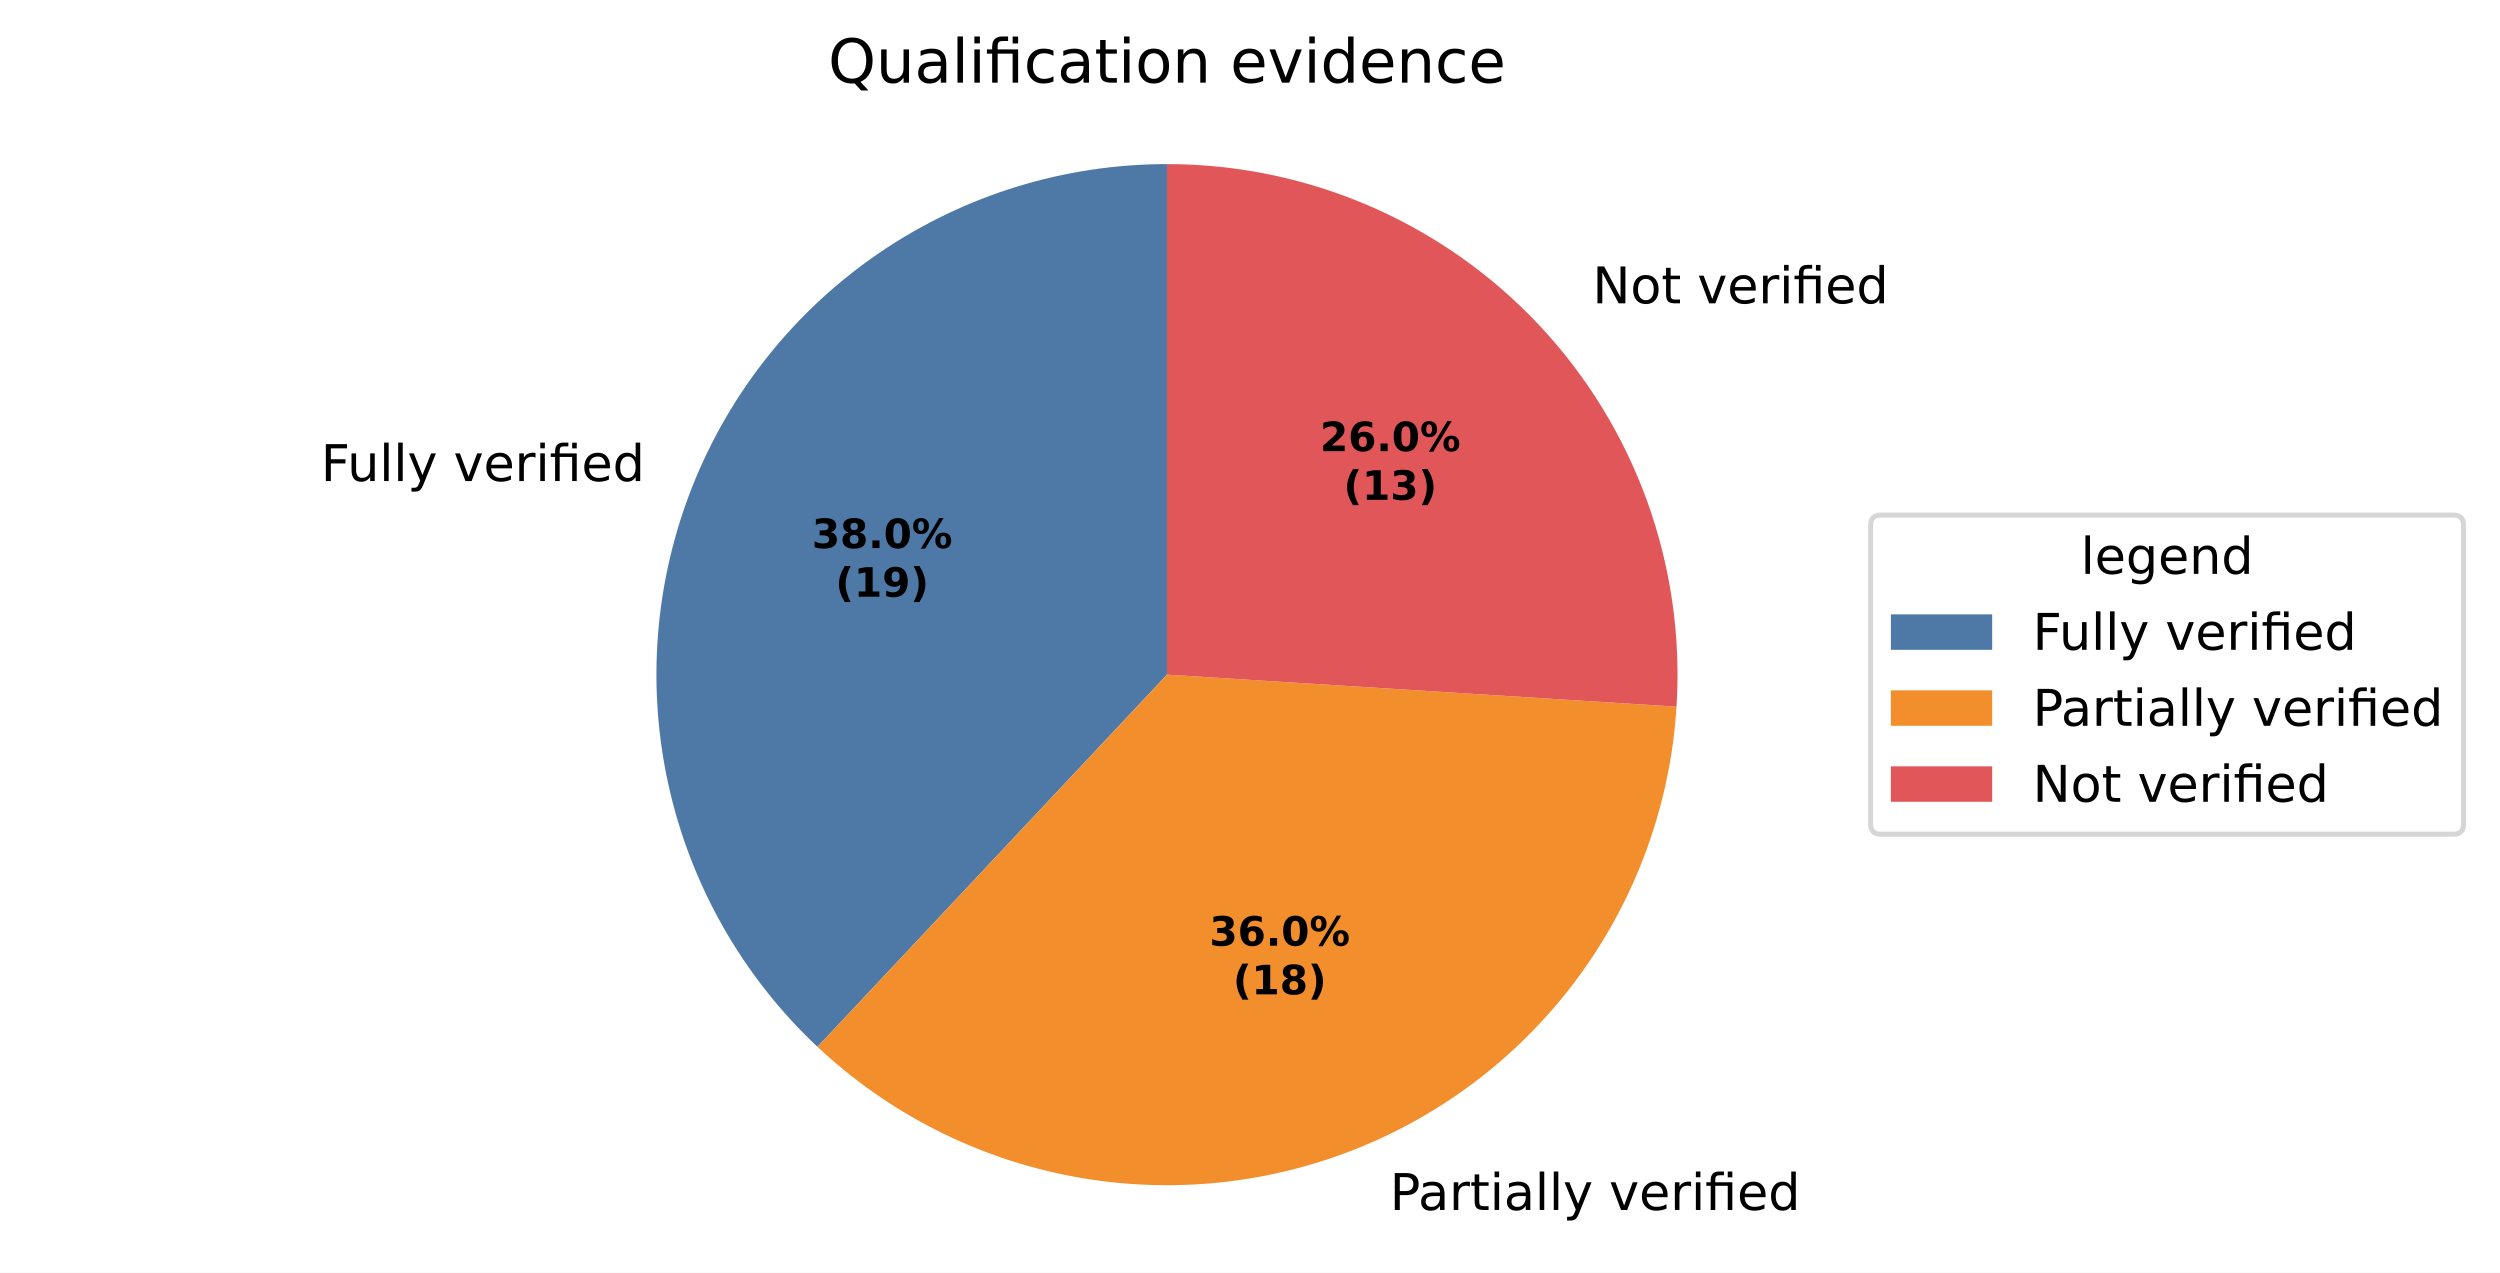
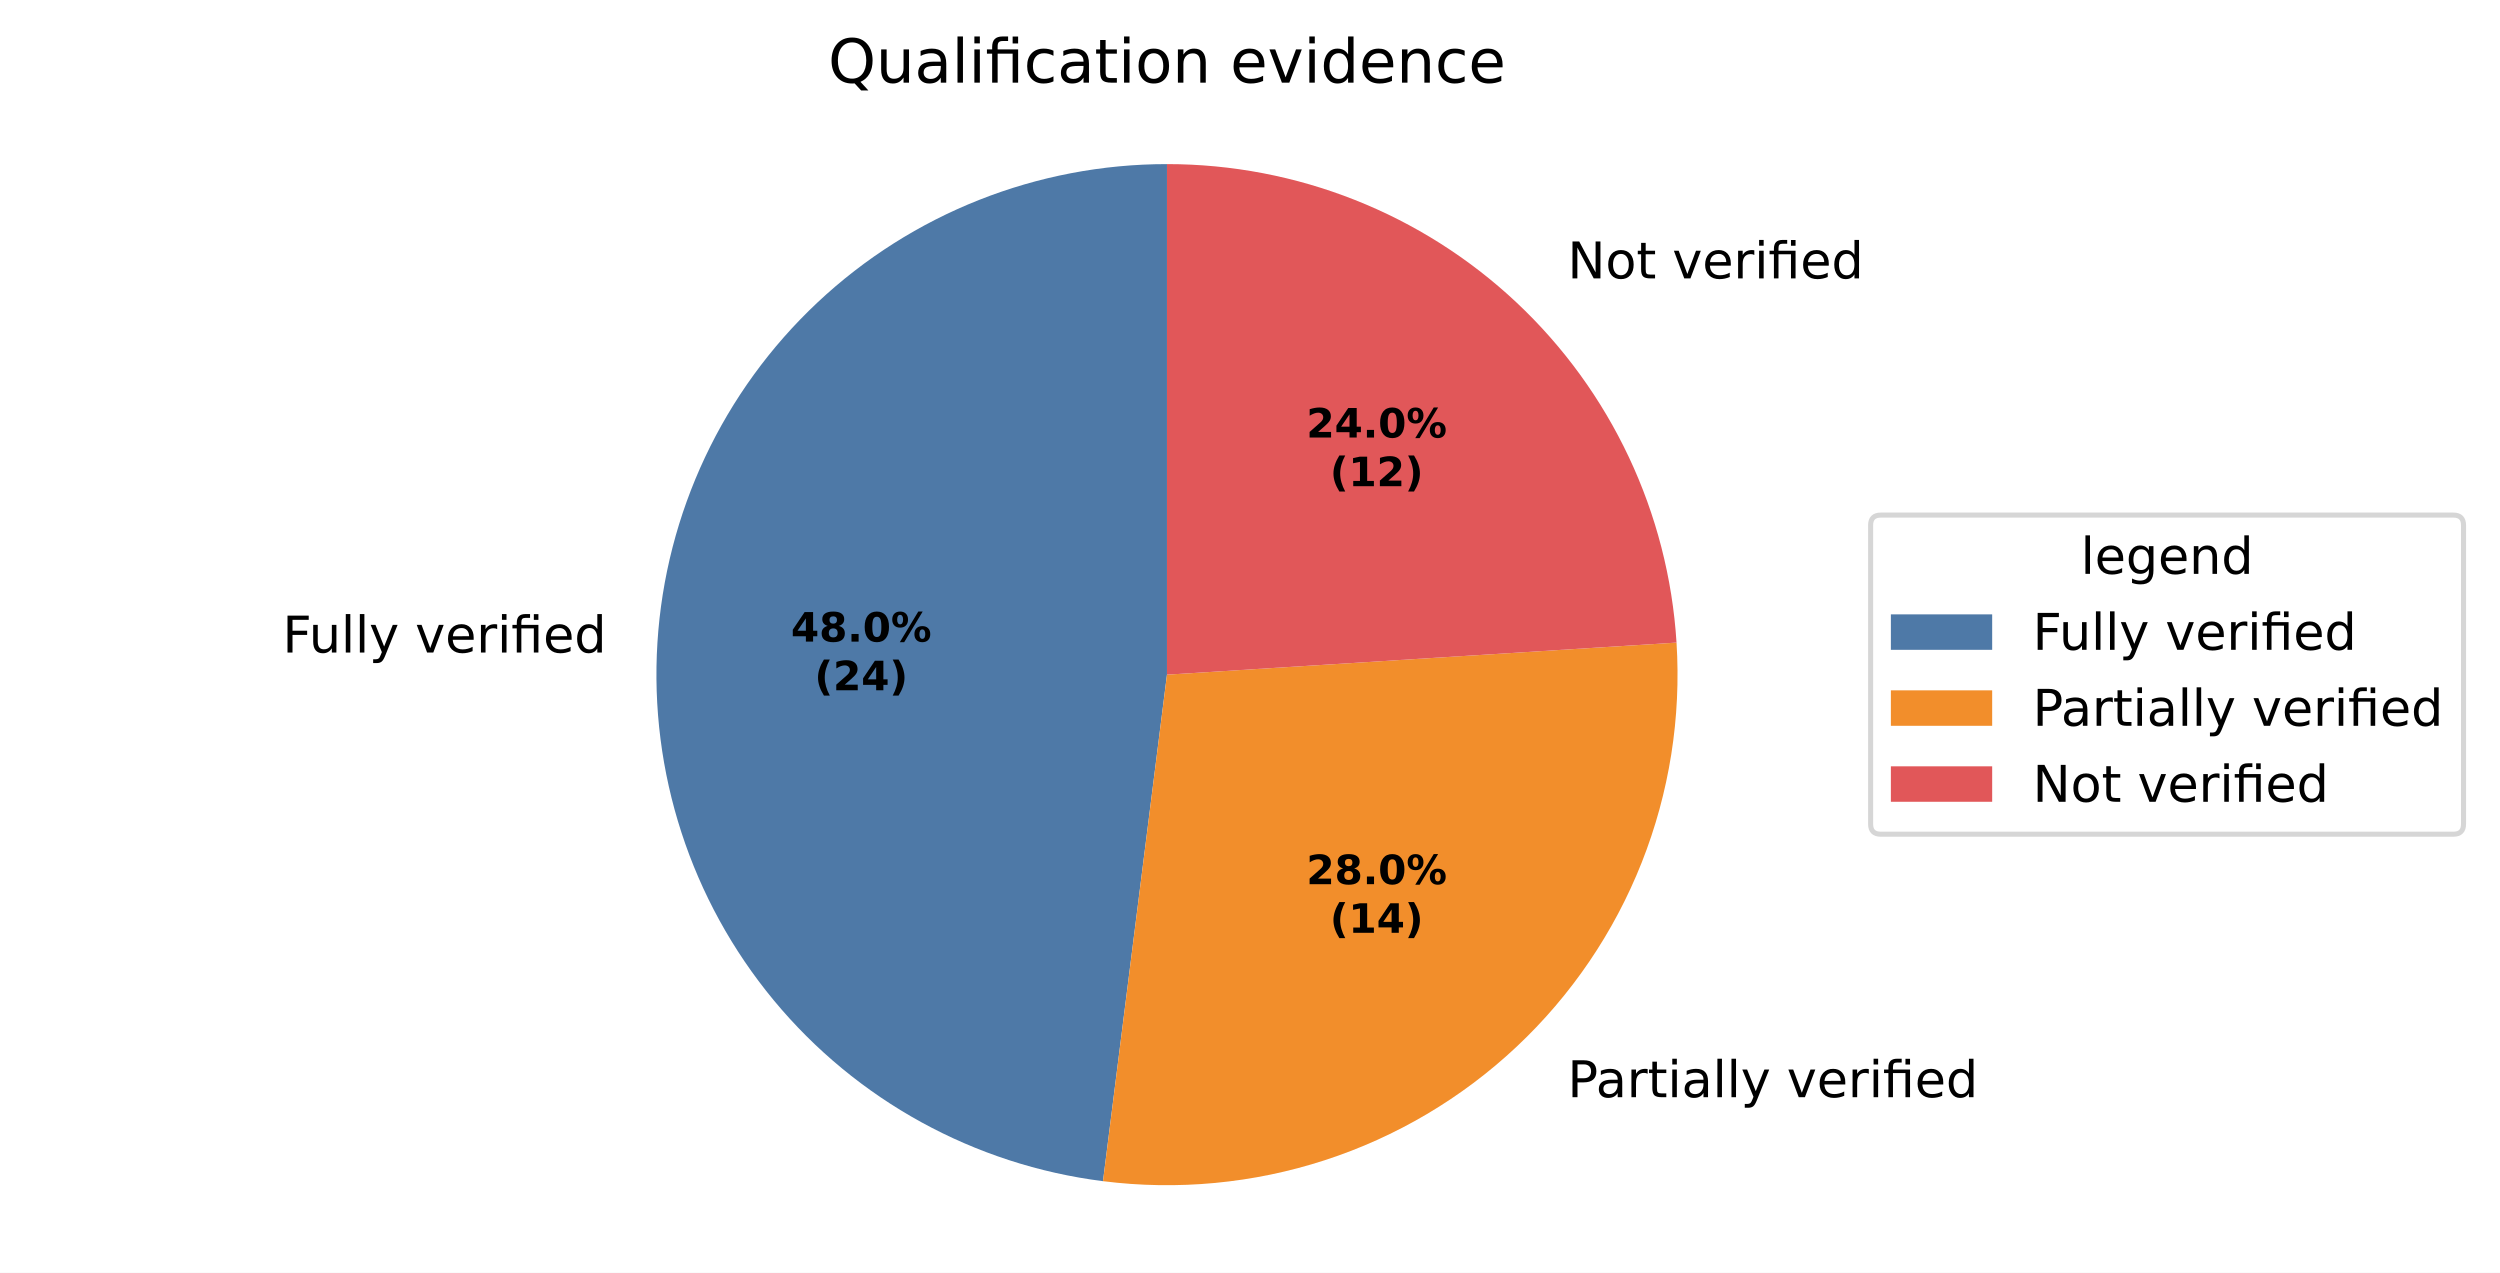
<svg xmlns="http://www.w3.org/2000/svg" xmlns:xlink="http://www.w3.org/1999/xlink" width="493.581pt" height="251.278pt" viewBox="0 0 493.581 251.278" version="1.1">
  <defs>
    <style type="text/css">*{stroke-linejoin: round; stroke-linecap: butt}</style>
  </defs>
  <g id="figure_1">
    <g id="patch_1">
      <path d="M 0 251.278  L 493.581 251.278  L 493.581 0  L 0 0  z " style="fill: #ffffff" />
    </g>
    <g id="axes_1">
      <g id="patch_2">
-         <path d="M 230.4 32.398  C 210.196 32.398 190.452 38.472 173.742 49.828  C 157.032 61.185 144.116 77.306 136.678 96.091  C 129.241 114.876 127.62 135.47 132.027 155.187  C 136.435 174.904 146.67 192.848 161.397 206.678  L 230.4 133.198  z " style="fill: #4e79a7" />
+         <path d="M 230.4 32.398  C 204.77 32.398 180.081 42.173 161.398 59.718  C 142.714 77.263 131.408 101.29 129.799 126.869  C 128.19 152.448 136.395 177.702 152.732 197.451  C 169.069 217.199 192.339 229.991 217.766 233.203  L 230.4 133.198  z " style="fill: #4e79a7" />
      </g>
      <g id="patch_3">
-         <path d="M 161.397 206.678  C 175.34 219.771 192.724 228.629 211.512 232.213  C 230.299 235.797 249.724 233.961 267.507 226.92  C 285.29 219.879 300.707 207.92 311.949 192.447  C 323.191 176.974 329.8 158.616 331.001 139.528  L 230.4 133.198  z " style="fill: #f28e2b" />
+         <path d="M 217.766 233.203  C 232.487 235.063 247.438 233.65 261.549 229.065  C 275.66 224.48 288.586 216.835 299.402 206.678  C 310.218 196.521 318.659 184.101 324.121 170.305  C 329.583 156.51 331.933 141.677 331.001 126.869  L 230.4 133.198  z " style="fill: #f28e2b" />
      </g>
      <g id="patch_4">
-         <path d="M 331.001 139.528  C 331.866 125.785 329.905 112.009 325.241 99.053  C 320.576 86.098 313.306 74.234 303.88 64.196  C 294.454 54.158 283.07 46.157 270.432 40.688  C 257.795 35.22 244.17 32.398 230.4 32.398  L 230.4 133.198  z " style="fill: #e15759" />
+         <path d="M 331.001 126.869  C 329.392 101.29 318.086 77.263 299.402 59.718  C 280.719 42.173 256.03 32.398 230.4 32.398  L 230.4 133.198  z " style="fill: #e15759" />
      </g>
      <g id="matplotlib.axis_1" />
      <g id="matplotlib.axis_2" />
      <g id="text_1">
-         <g transform="translate(63.34976 94.97861) scale(0.1 -0.1)">
+         <g transform="translate(55.78249 128.834) scale(0.1 -0.1)">
          <defs>
            <path id="DejaVuSans-29" d="M 628 4666  L 3309 4666  L 3309 4134  L 1259 4134  L 1259 2759  L 3109 2759  L 3109 2228  L 1259 2228  L 1259 0  L 628 0  L 628 4666  z " transform="scale(0.015625)" />
            <path id="DejaVuSans-58" d="M 544 1381  L 544 3500  L 1119 3500  L 1119 1403  Q 1119 906 1312 657  Q 1506 409 1894 409  Q 2359 409 2629 706  Q 2900 1003 2900 1516  L 2900 3500  L 3475 3500  L 3475 0  L 2900 0  L 2900 538  Q 2691 219 2414 64  Q 2138 -91 1772 -91  Q 1169 -91 856 284  Q 544 659 544 1381  z M 1991 3584  L 1991 3584  z " transform="scale(0.015625)" />
            <path id="DejaVuSans-4f" d="M 603 4863  L 1178 4863  L 1178 0  L 603 0  L 603 4863  z " transform="scale(0.015625)" />
            <path id="DejaVuSans-5c" d="M 2059 -325  Q 1816 -950 1584 -1140  Q 1353 -1331 966 -1331  L 506 -1331  L 506 -850  L 844 -850  Q 1081 -850 1212 -737  Q 1344 -625 1503 -206  L 1606 56  L 191 3500  L 800 3500  L 1894 763  L 2988 3500  L 3597 3500  L 2059 -325  z " transform="scale(0.015625)" />
            <path id="DejaVuSans-3" transform="scale(0.015625)" />
            <path id="DejaVuSans-59" d="M 191 3500  L 800 3500  L 1894 563  L 2988 3500  L 3597 3500  L 2284 0  L 1503 0  L 191 3500  z " transform="scale(0.015625)" />
            <path id="DejaVuSans-48" d="M 3597 1894  L 3597 1613  L 953 1613  Q 991 1019 1311 708  Q 1631 397 2203 397  Q 2534 397 2845 478  Q 3156 559 3463 722  L 3463 178  Q 3153 47 2828 -22  Q 2503 -91 2169 -91  Q 1331 -91 842 396  Q 353 884 353 1716  Q 353 2575 817 3079  Q 1281 3584 2069 3584  Q 2775 3584 3186 3129  Q 3597 2675 3597 1894  z M 3022 2063  Q 3016 2534 2758 2815  Q 2500 3097 2075 3097  Q 1594 3097 1305 2825  Q 1016 2553 972 2059  L 3022 2063  z " transform="scale(0.015625)" />
            <path id="DejaVuSans-55" d="M 2631 2963  Q 2534 3019 2420 3045  Q 2306 3072 2169 3072  Q 1681 3072 1420 2755  Q 1159 2438 1159 1844  L 1159 0  L 581 0  L 581 3500  L 1159 3500  L 1159 2956  Q 1341 3275 1631 3429  Q 1922 3584 2338 3584  Q 2397 3584 2469 3576  Q 2541 3569 2628 3553  L 2631 2963  z " transform="scale(0.015625)" />
            <path id="DejaVuSans-4c" d="M 603 3500  L 1178 3500  L 1178 0  L 603 0  L 603 3500  z M 603 4863  L 1178 4863  L 1178 4134  L 603 4134  L 603 4863  z " transform="scale(0.015625)" />
            <path id="DejaVuSans-13af" d="M 3431 3500  L 3431 0  L 2853 0  L 2853 3053  L 1275 3053  L 1275 0  L 697 0  L 697 3053  L 147 3053  L 147 3500  L 697 3500  L 697 3744  Q 697 4316 967 4589  Q 1238 4863 1797 4863  L 2375 4863  L 2375 4384  L 1825 4384  Q 1516 4384 1395 4259  Q 1275 4134 1275 3809  L 1275 3500  L 3431 3500  z M 2853 4856  L 3431 4856  L 3431 4128  L 2853 4128  L 2853 4856  z " transform="scale(0.015625)" />
            <path id="DejaVuSans-47" d="M 2906 2969  L 2906 4863  L 3481 4863  L 3481 0  L 2906 0  L 2906 525  Q 2725 213 2448 61  Q 2172 -91 1784 -91  Q 1150 -91 751 415  Q 353 922 353 1747  Q 353 2572 751 3078  Q 1150 3584 1784 3584  Q 2172 3584 2448 3432  Q 2725 3281 2906 2969  z M 947 1747  Q 947 1113 1208 752  Q 1469 391 1925 391  Q 2381 391 2643 752  Q 2906 1113 2906 1747  Q 2906 2381 2643 2742  Q 2381 3103 1925 3103  Q 1469 3103 1208 2742  Q 947 2381 947 1747  z " transform="scale(0.015625)" />
          </defs>
          <use xlink:href="#DejaVuSans-29" />
          <use xlink:href="#DejaVuSans-58" transform="translate(52.04688 0)" />
          <use xlink:href="#DejaVuSans-4f" transform="translate(115.4219 0)" />
          <use xlink:href="#DejaVuSans-4f" transform="translate(143.2031 0)" />
          <use xlink:href="#DejaVuSans-5c" transform="translate(170.9844 0)" />
          <use xlink:href="#DejaVuSans-3" transform="translate(230.1719 0)" />
          <use xlink:href="#DejaVuSans-59" transform="translate(261.9531 0)" />
          <use xlink:href="#DejaVuSans-48" transform="translate(321.1406 0)" />
          <use xlink:href="#DejaVuSans-55" transform="translate(382.6719 0)" />
          <use xlink:href="#DejaVuSans-4c" transform="translate(423.7812 0)" />
          <use xlink:href="#DejaVuSans-13af" transform="translate(451.5625 0)" />
          <use xlink:href="#DejaVuSans-48" transform="translate(514.5469 0)" />
          <use xlink:href="#DejaVuSans-47" transform="translate(576.0781 0)" />
        </g>
      </g>
      <g id="text_2">
-         <g transform="translate(271.2175 238.8901) scale(0.1 -0.1)">
+         <g transform="translate(306.3026 216.6243) scale(0.1 -0.1)">
          <defs>
            <path id="DejaVuSans-33" d="M 1259 4147  L 1259 2394  L 2053 2394  Q 2494 2394 2734 2622  Q 2975 2850 2975 3272  Q 2975 3691 2734 3919  Q 2494 4147 2053 4147  L 1259 4147  z M 628 4666  L 2053 4666  Q 2838 4666 3239 4311  Q 3641 3956 3641 3272  Q 3641 2581 3239 2228  Q 2838 1875 2053 1875  L 1259 1875  L 1259 0  L 628 0  L 628 4666  z " transform="scale(0.015625)" />
            <path id="DejaVuSans-44" d="M 2194 1759  Q 1497 1759 1228 1600  Q 959 1441 959 1056  Q 959 750 1161 570  Q 1363 391 1709 391  Q 2188 391 2477 730  Q 2766 1069 2766 1631  L 2766 1759  L 2194 1759  z M 3341 1997  L 3341 0  L 2766 0  L 2766 531  Q 2569 213 2275 61  Q 1981 -91 1556 -91  Q 1019 -91 701 211  Q 384 513 384 1019  Q 384 1609 779 1909  Q 1175 2209 1959 2209  L 2766 2209  L 2766 2266  Q 2766 2663 2505 2880  Q 2244 3097 1772 3097  Q 1472 3097 1187 3025  Q 903 2953 641 2809  L 641 3341  Q 956 3463 1253 3523  Q 1550 3584 1831 3584  Q 2591 3584 2966 3190  Q 3341 2797 3341 1997  z " transform="scale(0.015625)" />
            <path id="DejaVuSans-57" d="M 1172 4494  L 1172 3500  L 2356 3500  L 2356 3053  L 1172 3053  L 1172 1153  Q 1172 725 1289 603  Q 1406 481 1766 481  L 2356 481  L 2356 0  L 1766 0  Q 1100 0 847 248  Q 594 497 594 1153  L 594 3053  L 172 3053  L 172 3500  L 594 3500  L 594 4494  L 1172 4494  z " transform="scale(0.015625)" />
          </defs>
          <use xlink:href="#DejaVuSans-3" />
          <use xlink:href="#DejaVuSans-33" transform="translate(31.78125 0)" />
          <use xlink:href="#DejaVuSans-44" transform="translate(87.59375 0)" />
          <use xlink:href="#DejaVuSans-55" transform="translate(148.875 0)" />
          <use xlink:href="#DejaVuSans-57" transform="translate(189.9844 0)" />
          <use xlink:href="#DejaVuSans-4c" transform="translate(229.1875 0)" />
          <use xlink:href="#DejaVuSans-44" transform="translate(256.9688 0)" />
          <use xlink:href="#DejaVuSans-4f" transform="translate(318.25 0)" />
          <use xlink:href="#DejaVuSans-4f" transform="translate(346.0312 0)" />
          <use xlink:href="#DejaVuSans-5c" transform="translate(373.8125 0)" />
          <use xlink:href="#DejaVuSans-3" transform="translate(433 0)" />
          <use xlink:href="#DejaVuSans-59" transform="translate(464.7812 0)" />
          <use xlink:href="#DejaVuSans-48" transform="translate(523.9688 0)" />
          <use xlink:href="#DejaVuSans-55" transform="translate(585.5 0)" />
          <use xlink:href="#DejaVuSans-4c" transform="translate(626.6094 0)" />
          <use xlink:href="#DejaVuSans-13af" transform="translate(654.3906 0)" />
          <use xlink:href="#DejaVuSans-48" transform="translate(717.375 0)" />
          <use xlink:href="#DejaVuSans-47" transform="translate(778.9062 0)" />
        </g>
      </g>
      <g id="text_3">
-         <g transform="translate(311.2279 59.89362) scale(0.1 -0.1)">
+         <g transform="translate(306.3026 54.96813) scale(0.1 -0.1)">
          <defs>
            <path id="DejaVuSans-31" d="M 628 4666  L 1478 4666  L 3547 763  L 3547 4666  L 4159 4666  L 4159 0  L 3309 0  L 1241 3903  L 1241 0  L 628 0  L 628 4666  z " transform="scale(0.015625)" />
            <path id="DejaVuSans-52" d="M 1959 3097  Q 1497 3097 1228 2736  Q 959 2375 959 1747  Q 959 1119 1226 758  Q 1494 397 1959 397  Q 2419 397 2687 759  Q 2956 1122 2956 1747  Q 2956 2369 2687 2733  Q 2419 3097 1959 3097  z M 1959 3584  Q 2709 3584 3137 3096  Q 3566 2609 3566 1747  Q 3566 888 3137 398  Q 2709 -91 1959 -91  Q 1206 -91 779 398  Q 353 888 353 1747  Q 353 2609 779 3096  Q 1206 3584 1959 3584  z " transform="scale(0.015625)" />
          </defs>
          <use xlink:href="#DejaVuSans-3" />
          <use xlink:href="#DejaVuSans-31" transform="translate(31.78125 0)" />
          <use xlink:href="#DejaVuSans-52" transform="translate(106.5938 0)" />
          <use xlink:href="#DejaVuSans-57" transform="translate(167.7812 0)" />
          <use xlink:href="#DejaVuSans-3" transform="translate(206.9844 0)" />
          <use xlink:href="#DejaVuSans-59" transform="translate(238.7656 0)" />
          <use xlink:href="#DejaVuSans-48" transform="translate(297.9531 0)" />
          <use xlink:href="#DejaVuSans-55" transform="translate(359.4844 0)" />
          <use xlink:href="#DejaVuSans-4c" transform="translate(400.5938 0)" />
          <use xlink:href="#DejaVuSans-13af" transform="translate(428.375 0)" />
          <use xlink:href="#DejaVuSans-48" transform="translate(491.3594 0)" />
          <use xlink:href="#DejaVuSans-47" transform="translate(552.8906 0)" />
        </g>
      </g>
      <g id="text_4">
-         <g transform="translate(160.2899 108.2114) scale(0.08 -0.08)">
-           <defs>
-             <path id="DejaVuSans-Bold-16" d="M 2981 2516  Q 3453 2394 3698 2092  Q 3944 1791 3944 1325  Q 3944 631 3412 270  Q 2881 -91 1863 -91  Q 1503 -91 1142 -33  Q 781 25 428 141  L 428 1069  Q 766 900 1098 814  Q 1431 728 1753 728  Q 2231 728 2486 893  Q 2741 1059 2741 1369  Q 2741 1688 2480 1852  Q 2219 2016 1709 2016  L 1228 2016  L 1228 2791  L 1734 2791  Q 2188 2791 2409 2933  Q 2631 3075 2631 3366  Q 2631 3634 2415 3781  Q 2200 3928 1806 3928  Q 1516 3928 1219 3862  Q 922 3797 628 3669  L 628 4550  Q 984 4650 1334 4700  Q 1684 4750 2022 4750  Q 2931 4750 3382 4451  Q 3834 4153 3834 3553  Q 3834 3144 3618 2883  Q 3403 2622 2981 2516  z " transform="scale(0.015625)" />
+         <g transform="translate(156.1624 126.6779) scale(0.08 -0.08)">
+           <defs>
+             <path id="DejaVuSans-Bold-17" d="M 2356 3675  L 1038 1722  L 2356 1722  L 2356 3675  z M 2156 4666  L 3494 4666  L 3494 1722  L 4159 1722  L 4159 850  L 3494 850  L 3494 0  L 2356 0  L 2356 850  L 288 850  L 288 1881  L 2156 4666  z " transform="scale(0.015625)" />
            <path id="DejaVuSans-Bold-1b" d="M 2228 2088  Q 1891 2088 1709 1903  Q 1528 1719 1528 1375  Q 1528 1031 1709 848  Q 1891 666 2228 666  Q 2563 666 2741 848  Q 2919 1031 2919 1375  Q 2919 1722 2741 1905  Q 2563 2088 2228 2088  z M 1350 2484  Q 925 2613 709 2878  Q 494 3144 494 3541  Q 494 4131 934 4440  Q 1375 4750 2228 4750  Q 3075 4750 3515 4442  Q 3956 4134 3956 3541  Q 3956 3144 3739 2878  Q 3522 2613 3097 2484  Q 3572 2353 3814 2058  Q 4056 1763 4056 1313  Q 4056 619 3595 264  Q 3134 -91 2228 -91  Q 1319 -91 855 264  Q 391 619 391 1313  Q 391 1763 633 2058  Q 875 2353 1350 2484  z M 1631 3419  Q 1631 3141 1786 2991  Q 1941 2841 2228 2841  Q 2509 2841 2662 2991  Q 2816 3141 2816 3419  Q 2816 3697 2662 3845  Q 2509 3994 2228 3994  Q 1941 3994 1786 3844  Q 1631 3694 1631 3419  z " transform="scale(0.015625)" />
            <path id="DejaVuSans-Bold-11" d="M 653 1209  L 1778 1209  L 1778 0  L 653 0  L 653 1209  z " transform="scale(0.015625)" />
            <path id="DejaVuSans-Bold-13" d="M 2944 2338  Q 2944 3213 2780 3570  Q 2616 3928 2228 3928  Q 1841 3928 1675 3570  Q 1509 3213 1509 2338  Q 1509 1453 1675 1090  Q 1841 728 2228 728  Q 2613 728 2778 1090  Q 2944 1453 2944 2338  z M 4147 2328  Q 4147 1169 3647 539  Q 3147 -91 2228 -91  Q 1306 -91 806 539  Q 306 1169 306 2328  Q 306 3491 806 4120  Q 1306 4750 2228 4750  Q 3147 4750 3647 4120  Q 4147 3491 4147 2328  z " transform="scale(0.015625)" />
            <path id="DejaVuSans-Bold-8" d="M 4959 1925  Q 4738 1925 4616 1733  Q 4494 1541 4494 1184  Q 4494 825 4614 633  Q 4734 441 4959 441  Q 5184 441 5303 633  Q 5422 825 5422 1184  Q 5422 1541 5301 1733  Q 5181 1925 4959 1925  z M 4959 2450  Q 5541 2450 5875 2112  Q 6209 1775 6209 1184  Q 6209 594 5875 251  Q 5541 -91 4959 -91  Q 4378 -91 4042 251  Q 3706 594 3706 1184  Q 3706 1772 4042 2111  Q 4378 2450 4959 2450  z M 2094 -91  L 1403 -91  L 4319 4750  L 5013 4750  L 2094 -91  z M 1453 4750  Q 2034 4750 2367 4411  Q 2700 4072 2700 3481  Q 2700 2891 2367 2550  Q 2034 2209 1453 2209  Q 872 2209 539 2550  Q 206 2891 206 3481  Q 206 4072 539 4411  Q 872 4750 1453 4750  z M 1453 4225  Q 1228 4225 1106 4031  Q 984 3838 984 3481  Q 984 3122 1106 2926  Q 1228 2731 1453 2731  Q 1678 2731 1798 2926  Q 1919 3122 1919 3481  Q 1919 3838 1797 4031  Q 1675 4225 1453 4225  z " transform="scale(0.015625)" />
          </defs>
-           <use xlink:href="#DejaVuSans-Bold-16" />
+           <use xlink:href="#DejaVuSans-Bold-17" />
          <use xlink:href="#DejaVuSans-Bold-1b" transform="translate(69.57812 0)" />
          <use xlink:href="#DejaVuSans-Bold-11" transform="translate(139.1562 0)" />
          <use xlink:href="#DejaVuSans-Bold-13" transform="translate(177.1406 0)" />
          <use xlink:href="#DejaVuSans-Bold-8" transform="translate(246.7188 0)" />
        </g>
-         <g transform="translate(164.9443 117.813) scale(0.08 -0.08)">
+         <g transform="translate(160.8168 136.2795) scale(0.08 -0.08)">
          <defs>
            <path id="DejaVuSans-Bold-b" d="M 2413 -844  L 1484 -844  Q 1006 -72 778 623  Q 550 1319 550 2003  Q 550 2688 779 3389  Q 1009 4091 1484 4856  L 2413 4856  Q 2013 4116 1813 3408  Q 1613 2700 1613 2009  Q 1613 1319 1811 609  Q 2009 -100 2413 -844  z " transform="scale(0.015625)" />
-             <path id="DejaVuSans-Bold-14" d="M 750 831  L 1813 831  L 1813 3847  L 722 3622  L 722 4441  L 1806 4666  L 2950 4666  L 2950 831  L 4013 831  L 4013 0  L 750 0  L 750 831  z " transform="scale(0.015625)" />
-             <path id="DejaVuSans-Bold-1c" d="M 641 103  L 641 966  Q 928 831 1190 764  Q 1453 697 1709 697  Q 2247 697 2547 995  Q 2847 1294 2900 1881  Q 2688 1725 2447 1647  Q 2206 1569 1925 1569  Q 1209 1569 770 1986  Q 331 2403 331 3084  Q 331 3838 820 4291  Q 1309 4744 2131 4744  Q 3044 4744 3544 4128  Q 4044 3513 4044 2388  Q 4044 1231 3459 570  Q 2875 -91 1856 -91  Q 1528 -91 1228 -42  Q 928 6 641 103  z M 2125 2350  Q 2441 2350 2600 2554  Q 2759 2759 2759 3169  Q 2759 3575 2600 3781  Q 2441 3988 2125 3988  Q 1809 3988 1650 3781  Q 1491 3575 1491 3169  Q 1491 2759 1650 2554  Q 1809 2350 2125 2350  z " transform="scale(0.015625)" />
+             <path id="DejaVuSans-Bold-15" d="M 1844 884  L 3897 884  L 3897 0  L 506 0  L 506 884  L 2209 2388  Q 2438 2594 2547 2791  Q 2656 2988 2656 3200  Q 2656 3528 2436 3728  Q 2216 3928 1850 3928  Q 1569 3928 1234 3808  Q 900 3688 519 3450  L 519 4475  Q 925 4609 1322 4679  Q 1719 4750 2100 4750  Q 2938 4750 3402 4381  Q 3866 4013 3866 3353  Q 3866 2972 3669 2642  Q 3472 2313 2841 1759  L 1844 884  z " transform="scale(0.015625)" />
            <path id="DejaVuSans-Bold-c" d="M 513 -844  Q 913 -100 1113 609  Q 1313 1319 1313 2009  Q 1313 2700 1113 3408  Q 913 4116 513 4856  L 1441 4856  Q 1916 4091 2145 3389  Q 2375 2688 2375 2003  Q 2375 1319 2147 623  Q 1919 -72 1441 -844  L 513 -844  z " transform="scale(0.015625)" />
          </defs>
          <use xlink:href="#DejaVuSans-Bold-b" />
-           <use xlink:href="#DejaVuSans-Bold-14" transform="translate(45.70312 0)" />
-           <use xlink:href="#DejaVuSans-Bold-1c" transform="translate(115.2812 0)" />
+           <use xlink:href="#DejaVuSans-Bold-15" transform="translate(45.70312 0)" />
+           <use xlink:href="#DejaVuSans-Bold-17" transform="translate(115.2812 0)" />
          <use xlink:href="#DejaVuSans-Bold-c" transform="translate(184.8594 0)" />
        </g>
      </g>
      <g id="text_5">
-         <g transform="translate(238.7871 186.7086) scale(0.08 -0.08)">
-           <defs>
-             <path id="DejaVuSans-Bold-19" d="M 2316 2303  Q 2000 2303 1842 2098  Q 1684 1894 1684 1484  Q 1684 1075 1842 870  Q 2000 666 2316 666  Q 2634 666 2792 870  Q 2950 1075 2950 1484  Q 2950 1894 2792 2098  Q 2634 2303 2316 2303  z M 3803 4544  L 3803 3681  Q 3506 3822 3243 3889  Q 2981 3956 2731 3956  Q 2194 3956 1894 3657  Q 1594 3359 1544 2772  Q 1750 2925 1990 3001  Q 2231 3078 2516 3078  Q 3231 3078 3670 2659  Q 4109 2241 4109 1563  Q 4109 813 3618 361  Q 3128 -91 2303 -91  Q 1394 -91 895 523  Q 397 1138 397 2266  Q 397 3422 980 4083  Q 1563 4744 2578 4744  Q 2900 4744 3203 4694  Q 3506 4644 3803 4544  z " transform="scale(0.015625)" />
-           </defs>
-           <use xlink:href="#DejaVuSans-Bold-16" />
-           <use xlink:href="#DejaVuSans-Bold-19" transform="translate(69.57812 0)" />
+         <g transform="translate(257.9245 174.5635) scale(0.08 -0.08)">
+           <use xlink:href="#DejaVuSans-Bold-15" />
+           <use xlink:href="#DejaVuSans-Bold-1b" transform="translate(69.57812 0)" />
          <use xlink:href="#DejaVuSans-Bold-11" transform="translate(139.1562 0)" />
          <use xlink:href="#DejaVuSans-Bold-13" transform="translate(177.1406 0)" />
          <use xlink:href="#DejaVuSans-Bold-8" transform="translate(246.7188 0)" />
        </g>
-         <g transform="translate(243.4415 196.3101) scale(0.08 -0.08)">
+         <g transform="translate(262.5789 184.1651) scale(0.08 -0.08)">
+           <defs>
+             <path id="DejaVuSans-Bold-14" d="M 750 831  L 1813 831  L 1813 3847  L 722 3622  L 722 4441  L 1806 4666  L 2950 4666  L 2950 831  L 4013 831  L 4013 0  L 750 0  L 750 831  z " transform="scale(0.015625)" />
+           </defs>
          <use xlink:href="#DejaVuSans-Bold-b" />
          <use xlink:href="#DejaVuSans-Bold-14" transform="translate(45.70312 0)" />
-           <use xlink:href="#DejaVuSans-Bold-1b" transform="translate(115.2812 0)" />
+           <use xlink:href="#DejaVuSans-Bold-17" transform="translate(115.2812 0)" />
          <use xlink:href="#DejaVuSans-Bold-c" transform="translate(184.8594 0)" />
        </g>
      </g>
      <g id="text_6">
-         <g transform="translate(260.611 89.07414) scale(0.08 -0.08)">
-           <defs>
-             <path id="DejaVuSans-Bold-15" d="M 1844 884  L 3897 884  L 3897 0  L 506 0  L 506 884  L 2209 2388  Q 2438 2594 2547 2791  Q 2656 2988 2656 3200  Q 2656 3528 2436 3728  Q 2216 3928 1850 3928  Q 1569 3928 1234 3808  Q 900 3688 519 3450  L 519 4475  Q 925 4609 1322 4679  Q 1719 4750 2100 4750  Q 2938 4750 3402 4381  Q 3866 4013 3866 3353  Q 3866 2972 3669 2642  Q 3472 2313 2841 1759  L 1844 884  z " transform="scale(0.015625)" />
-           </defs>
+         <g transform="translate(257.9245 86.38746) scale(0.08 -0.08)">
          <use xlink:href="#DejaVuSans-Bold-15" />
-           <use xlink:href="#DejaVuSans-Bold-19" transform="translate(69.57812 0)" />
+           <use xlink:href="#DejaVuSans-Bold-17" transform="translate(69.57812 0)" />
          <use xlink:href="#DejaVuSans-Bold-11" transform="translate(139.1562 0)" />
          <use xlink:href="#DejaVuSans-Bold-13" transform="translate(177.1406 0)" />
          <use xlink:href="#DejaVuSans-Bold-8" transform="translate(246.7188 0)" />
        </g>
-         <g transform="translate(265.2654 98.67571) scale(0.08 -0.08)">
+         <g transform="translate(262.5789 95.98902) scale(0.08 -0.08)">
          <use xlink:href="#DejaVuSans-Bold-b" />
          <use xlink:href="#DejaVuSans-Bold-14" transform="translate(45.70312 0)" />
-           <use xlink:href="#DejaVuSans-Bold-16" transform="translate(115.2812 0)" />
+           <use xlink:href="#DejaVuSans-Bold-15" transform="translate(115.2812 0)" />
          <use xlink:href="#DejaVuSans-Bold-c" transform="translate(184.8594 0)" />
        </g>
      </g>
      <g id="text_7">
        <g transform="translate(163.5047 16.31812) scale(0.12 -0.12)">
          <defs>
            <path id="DejaVuSans-34" d="M 2522 4238  Q 1834 4238 1429 3725  Q 1025 3213 1025 2328  Q 1025 1447 1429 934  Q 1834 422 2522 422  Q 3209 422 3611 934  Q 4013 1447 4013 2328  Q 4013 3213 3611 3725  Q 3209 4238 2522 4238  z M 3406 84  L 4238 -825  L 3475 -825  L 2784 -78  Q 2681 -84 2626 -87  Q 2572 -91 2522 -91  Q 1538 -91 948 567  Q 359 1225 359 2328  Q 359 3434 948 4092  Q 1538 4750 2522 4750  Q 3503 4750 4090 4092  Q 4678 3434 4678 2328  Q 4678 1516 4351 937  Q 4025 359 3406 84  z " transform="scale(0.015625)" />
            <path id="DejaVuSans-46" d="M 3122 3366  L 3122 2828  Q 2878 2963 2633 3030  Q 2388 3097 2138 3097  Q 1578 3097 1268 2742  Q 959 2388 959 1747  Q 959 1106 1268 751  Q 1578 397 2138 397  Q 2388 397 2633 464  Q 2878 531 3122 666  L 3122 134  Q 2881 22 2623 -34  Q 2366 -91 2075 -91  Q 1284 -91 818 406  Q 353 903 353 1747  Q 353 2603 823 3093  Q 1294 3584 2113 3584  Q 2378 3584 2631 3529  Q 2884 3475 3122 3366  z " transform="scale(0.015625)" />
            <path id="DejaVuSans-51" d="M 3513 2113  L 3513 0  L 2938 0  L 2938 2094  Q 2938 2591 2744 2837  Q 2550 3084 2163 3084  Q 1697 3084 1428 2787  Q 1159 2491 1159 1978  L 1159 0  L 581 0  L 581 3500  L 1159 3500  L 1159 2956  Q 1366 3272 1645 3428  Q 1925 3584 2291 3584  Q 2894 3584 3203 3211  Q 3513 2838 3513 2113  z " transform="scale(0.015625)" />
          </defs>
          <use xlink:href="#DejaVuSans-34" />
          <use xlink:href="#DejaVuSans-58" transform="translate(78.71875 0)" />
          <use xlink:href="#DejaVuSans-44" transform="translate(142.0938 0)" />
          <use xlink:href="#DejaVuSans-4f" transform="translate(203.375 0)" />
          <use xlink:href="#DejaVuSans-4c" transform="translate(231.1562 0)" />
          <use xlink:href="#DejaVuSans-13af" transform="translate(258.9375 0)" />
          <use xlink:href="#DejaVuSans-46" transform="translate(321.9219 0)" />
          <use xlink:href="#DejaVuSans-44" transform="translate(376.9062 0)" />
          <use xlink:href="#DejaVuSans-57" transform="translate(438.1875 0)" />
          <use xlink:href="#DejaVuSans-4c" transform="translate(477.3906 0)" />
          <use xlink:href="#DejaVuSans-52" transform="translate(505.1719 0)" />
          <use xlink:href="#DejaVuSans-51" transform="translate(566.3594 0)" />
          <use xlink:href="#DejaVuSans-3" transform="translate(629.7344 0)" />
          <use xlink:href="#DejaVuSans-48" transform="translate(661.5156 0)" />
          <use xlink:href="#DejaVuSans-59" transform="translate(723.0469 0)" />
          <use xlink:href="#DejaVuSans-4c" transform="translate(782.2344 0)" />
          <use xlink:href="#DejaVuSans-47" transform="translate(810.0156 0)" />
          <use xlink:href="#DejaVuSans-48" transform="translate(873.5 0)" />
          <use xlink:href="#DejaVuSans-51" transform="translate(935.0312 0)" />
          <use xlink:href="#DejaVuSans-46" transform="translate(998.4062 0)" />
          <use xlink:href="#DejaVuSans-48" transform="translate(1053.391 0)" />
        </g>
      </g>
      <g id="legend_1">
        <g id="patch_5">
          <path d="M 371.32 164.7  L 484.381 164.7  Q 486.381 164.7 486.381 162.7  L 486.381 103.697  Q 486.381 101.697 484.381 101.697  L 371.32 101.697  Q 369.32 101.697 369.32 103.697  L 369.32 162.7  Q 369.32 164.7 371.32 164.7  z " style="fill: #ffffff; opacity: 0.8; stroke: #cccccc; stroke-linejoin: miter" />
        </g>
        <g id="text_8">
          <g transform="translate(410.7911 113.295) scale(0.1 -0.1)">
            <defs>
              <path id="DejaVuSans-4a" d="M 2906 1791  Q 2906 2416 2648 2759  Q 2391 3103 1925 3103  Q 1463 3103 1205 2759  Q 947 2416 947 1791  Q 947 1169 1205 825  Q 1463 481 1925 481  Q 2391 481 2648 825  Q 2906 1169 2906 1791  z M 3481 434  Q 3481 -459 3084 -895  Q 2688 -1331 1869 -1331  Q 1566 -1331 1297 -1286  Q 1028 -1241 775 -1147  L 775 -588  Q 1028 -725 1275 -790  Q 1522 -856 1778 -856  Q 2344 -856 2625 -561  Q 2906 -266 2906 331  L 2906 616  Q 2728 306 2450 153  Q 2172 0 1784 0  Q 1141 0 747 490  Q 353 981 353 1791  Q 353 2603 747 3093  Q 1141 3584 1784 3584  Q 2172 3584 2450 3431  Q 2728 3278 2906 2969  L 2906 3500  L 3481 3500  L 3481 434  z " transform="scale(0.015625)" />
            </defs>
            <use xlink:href="#DejaVuSans-4f" />
            <use xlink:href="#DejaVuSans-48" transform="translate(27.78125 0)" />
            <use xlink:href="#DejaVuSans-4a" transform="translate(89.3125 0)" />
            <use xlink:href="#DejaVuSans-48" transform="translate(152.7969 0)" />
            <use xlink:href="#DejaVuSans-51" transform="translate(214.3281 0)" />
            <use xlink:href="#DejaVuSans-47" transform="translate(277.7031 0)" />
          </g>
        </g>
        <g id="patch_6">
          <path d="M 373.32 128.296  L 393.32 128.296  L 393.32 121.296  L 373.32 121.296  z " style="fill: #4e79a7" />
        </g>
        <g id="text_9">
          <g transform="translate(401.32 128.2958) scale(0.1 -0.1)">
            <use xlink:href="#DejaVuSans-29" />
            <use xlink:href="#DejaVuSans-58" transform="translate(52.04688 0)" />
            <use xlink:href="#DejaVuSans-4f" transform="translate(115.4219 0)" />
            <use xlink:href="#DejaVuSans-4f" transform="translate(143.2031 0)" />
            <use xlink:href="#DejaVuSans-5c" transform="translate(170.9844 0)" />
            <use xlink:href="#DejaVuSans-3" transform="translate(230.1719 0)" />
            <use xlink:href="#DejaVuSans-59" transform="translate(261.9531 0)" />
            <use xlink:href="#DejaVuSans-48" transform="translate(321.1406 0)" />
            <use xlink:href="#DejaVuSans-55" transform="translate(382.6719 0)" />
            <use xlink:href="#DejaVuSans-4c" transform="translate(423.7812 0)" />
            <use xlink:href="#DejaVuSans-13af" transform="translate(451.5625 0)" />
            <use xlink:href="#DejaVuSans-48" transform="translate(514.5469 0)" />
            <use xlink:href="#DejaVuSans-47" transform="translate(576.0781 0)" />
          </g>
        </g>
        <g id="patch_7">
          <path d="M 373.32 143.297  L 393.32 143.297  L 393.32 136.297  L 373.32 136.297  z " style="fill: #f28e2b" />
        </g>
        <g id="text_10">
          <g transform="translate(401.32 143.2966) scale(0.1 -0.1)">
            <use xlink:href="#DejaVuSans-33" />
            <use xlink:href="#DejaVuSans-44" transform="translate(55.8125 0)" />
            <use xlink:href="#DejaVuSans-55" transform="translate(117.0938 0)" />
            <use xlink:href="#DejaVuSans-57" transform="translate(158.2031 0)" />
            <use xlink:href="#DejaVuSans-4c" transform="translate(197.4062 0)" />
            <use xlink:href="#DejaVuSans-44" transform="translate(225.1875 0)" />
            <use xlink:href="#DejaVuSans-4f" transform="translate(286.4688 0)" />
            <use xlink:href="#DejaVuSans-4f" transform="translate(314.25 0)" />
            <use xlink:href="#DejaVuSans-5c" transform="translate(342.0312 0)" />
            <use xlink:href="#DejaVuSans-3" transform="translate(401.2188 0)" />
            <use xlink:href="#DejaVuSans-59" transform="translate(433 0)" />
            <use xlink:href="#DejaVuSans-48" transform="translate(492.1875 0)" />
            <use xlink:href="#DejaVuSans-55" transform="translate(553.7188 0)" />
            <use xlink:href="#DejaVuSans-4c" transform="translate(594.8281 0)" />
            <use xlink:href="#DejaVuSans-13af" transform="translate(622.6094 0)" />
            <use xlink:href="#DejaVuSans-48" transform="translate(685.5938 0)" />
            <use xlink:href="#DejaVuSans-47" transform="translate(747.125 0)" />
          </g>
        </g>
        <g id="patch_8">
          <path d="M 373.32 158.297  L 393.32 158.297  L 393.32 151.297  L 373.32 151.297  z " style="fill: #e15759" />
        </g>
        <g id="text_11">
          <g transform="translate(401.32 158.2973) scale(0.1 -0.1)">
            <use xlink:href="#DejaVuSans-31" />
            <use xlink:href="#DejaVuSans-52" transform="translate(74.8125 0)" />
            <use xlink:href="#DejaVuSans-57" transform="translate(136 0)" />
            <use xlink:href="#DejaVuSans-3" transform="translate(175.2031 0)" />
            <use xlink:href="#DejaVuSans-59" transform="translate(206.9844 0)" />
            <use xlink:href="#DejaVuSans-48" transform="translate(266.1719 0)" />
            <use xlink:href="#DejaVuSans-55" transform="translate(327.7031 0)" />
            <use xlink:href="#DejaVuSans-4c" transform="translate(368.8125 0)" />
            <use xlink:href="#DejaVuSans-13af" transform="translate(396.5938 0)" />
            <use xlink:href="#DejaVuSans-48" transform="translate(459.5781 0)" />
            <use xlink:href="#DejaVuSans-47" transform="translate(521.1094 0)" />
          </g>
        </g>
      </g>
    </g>
  </g>
</svg>
